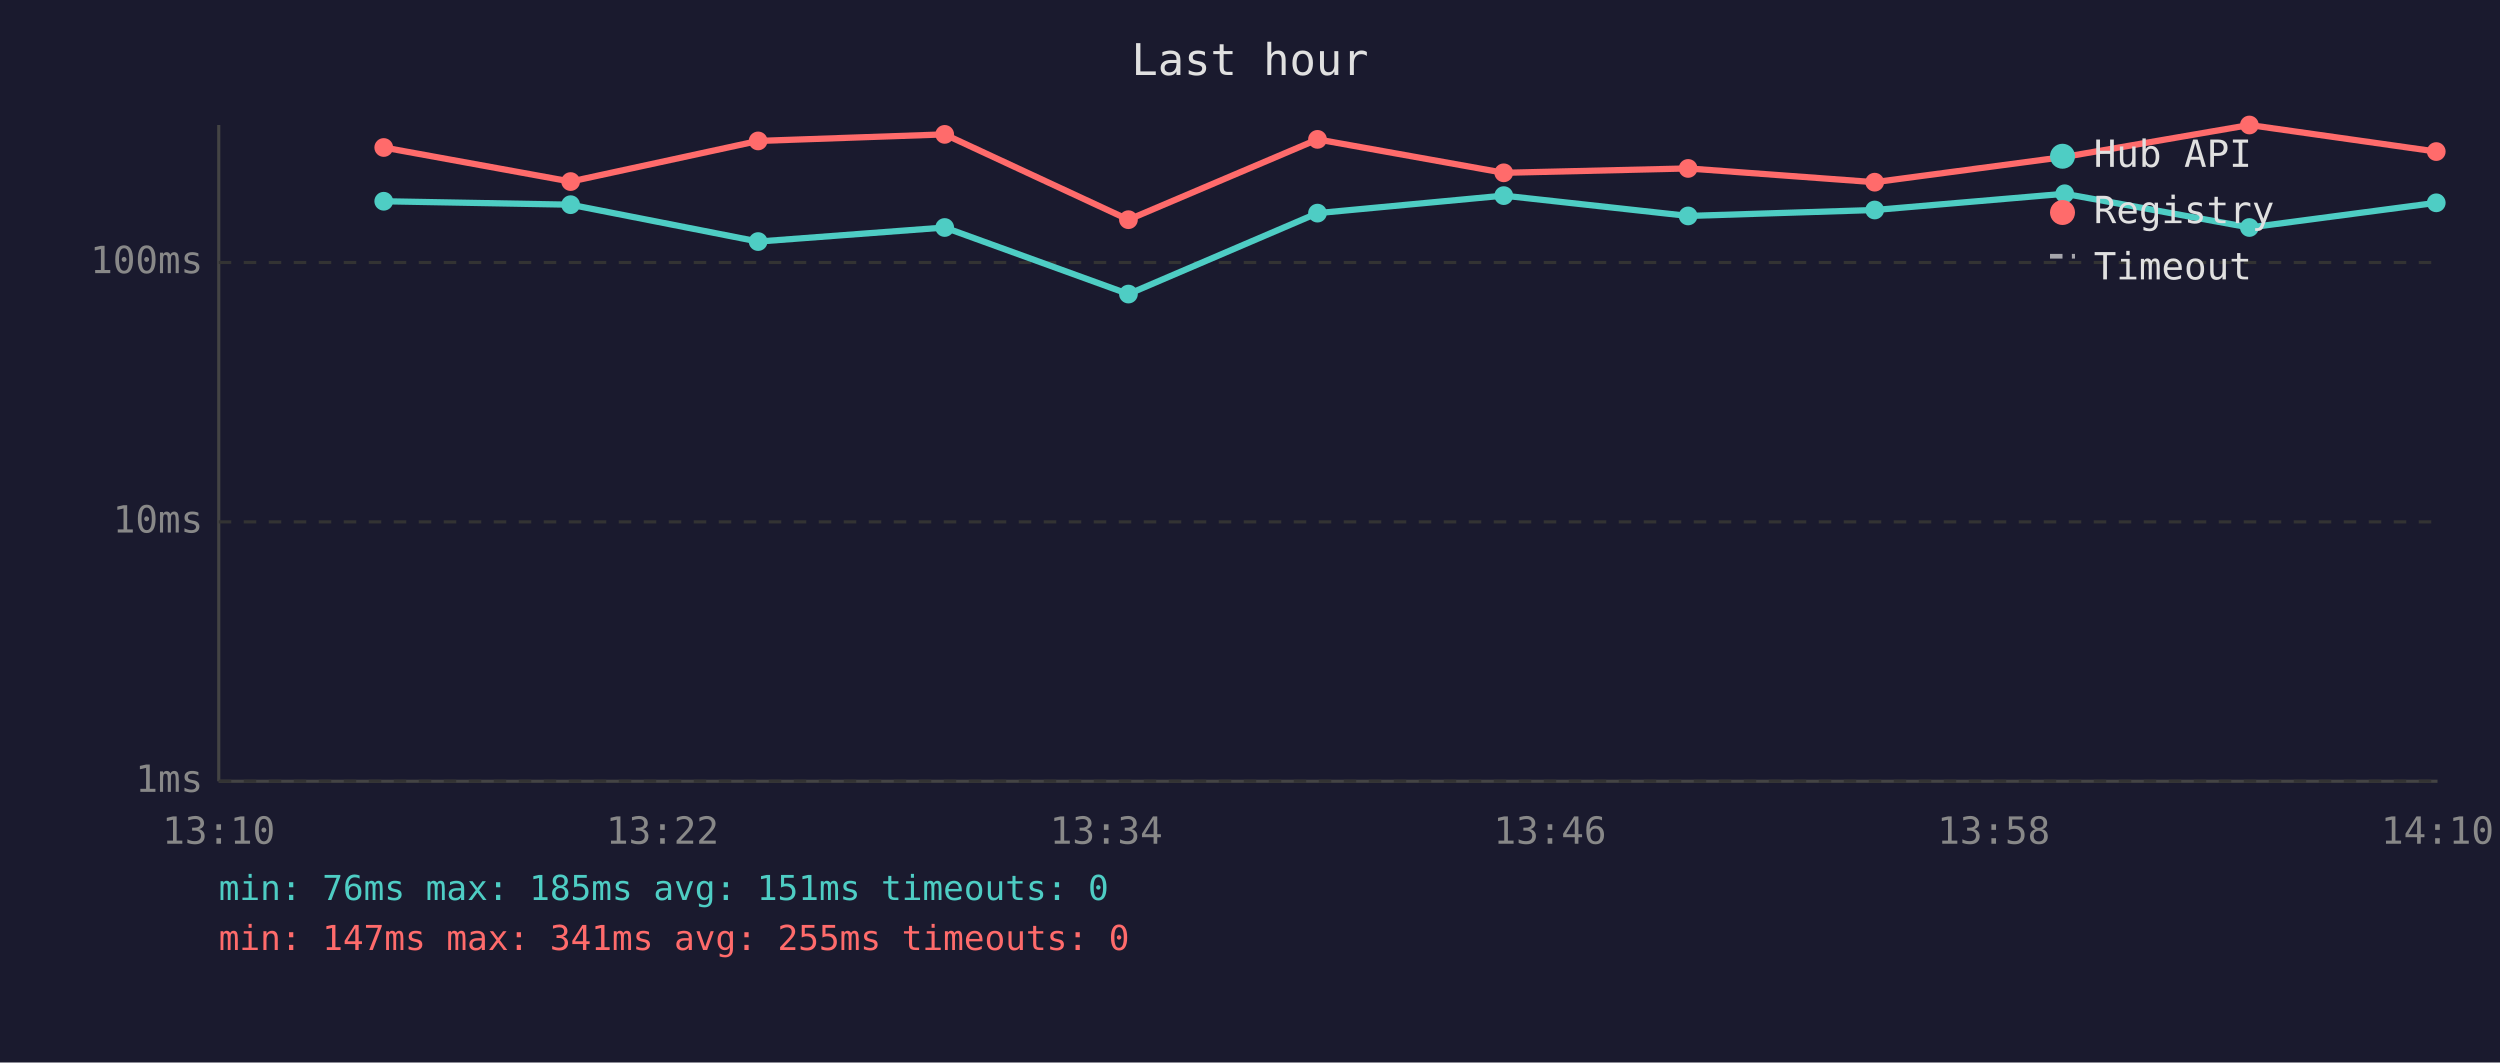
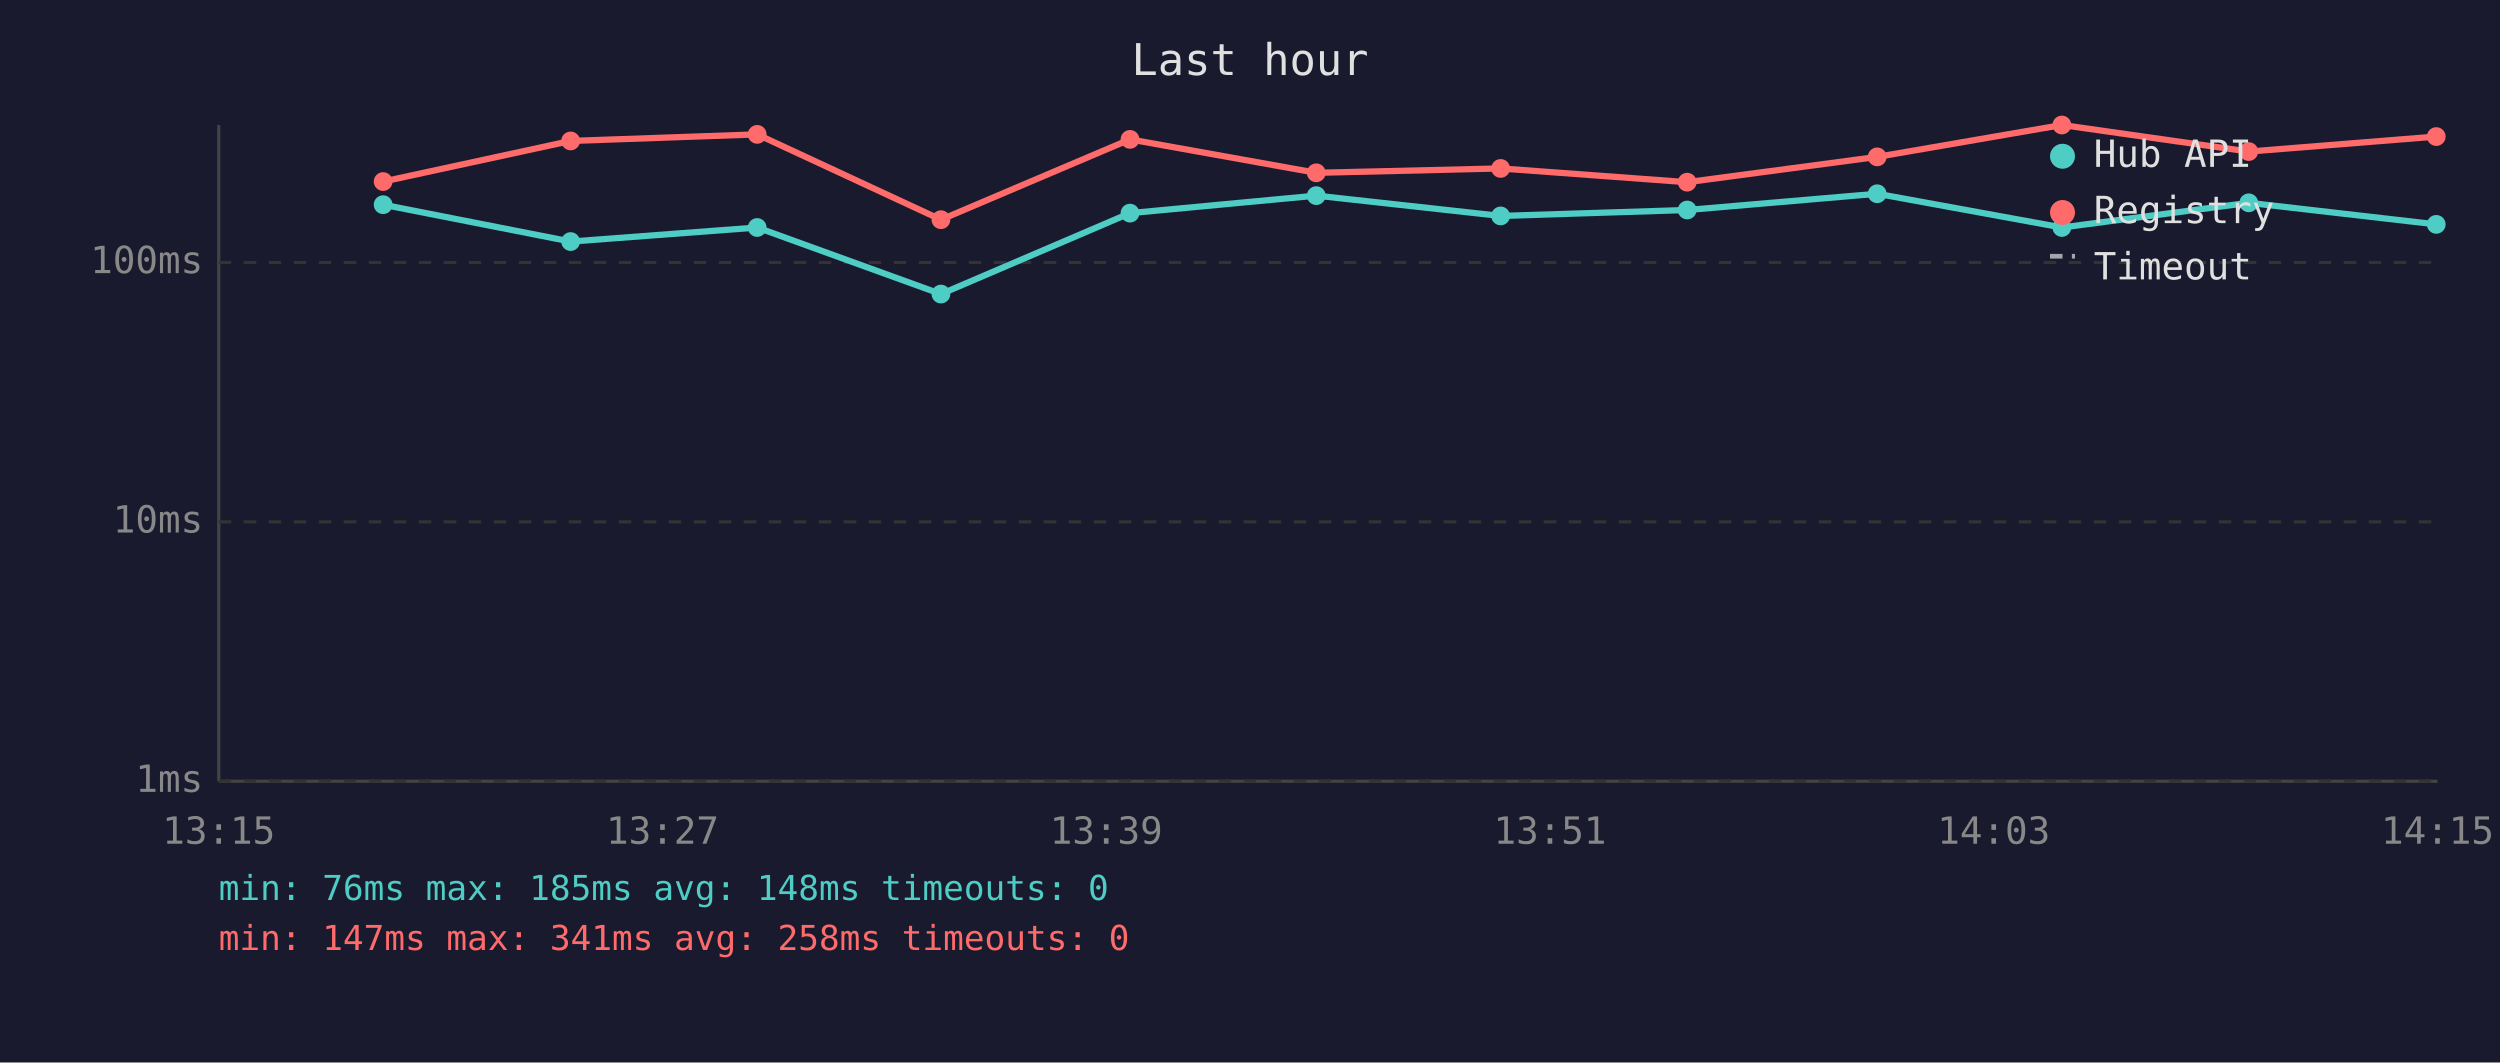
<svg xmlns="http://www.w3.org/2000/svg" viewBox="0 0 800 340" font-family="monospace" font-size="12">
  <rect width="800" height="340" fill="#1a1a2e" />
  <text x="400" y="24" fill="#e0e0e0" font-size="14" text-anchor="middle">Last hour</text>
  <line x1="70" y1="40" x2="70" y2="250" stroke="#444" stroke-width="1" />
  <line x1="70" y1="250" x2="780" y2="250" stroke="#444" stroke-width="1" />
  <line x1="70" y1="250" x2="780" y2="250" stroke="#333" stroke-width="1" stroke-dasharray="4" />
  <text x="65" y="250" fill="#888" text-anchor="end" dominant-baseline="middle">1ms</text>
  <line x1="70" y1="167" x2="780" y2="167" stroke="#333" stroke-width="1" stroke-dasharray="4" />
  <text x="65" y="167" fill="#888" text-anchor="end" dominant-baseline="middle">10ms</text>
  <line x1="70" y1="84" x2="780" y2="84" stroke="#333" stroke-width="1" stroke-dasharray="4" />
  <text x="65" y="84" fill="#888" text-anchor="end" dominant-baseline="middle">100ms</text>
-   <text x="70" y="270" fill="#888" text-anchor="middle">13:10</text>
-   <text x="212" y="270" fill="#888" text-anchor="middle">13:22</text>
-   <text x="354" y="270" fill="#888" text-anchor="middle">13:34</text>
-   <text x="496" y="270" fill="#888" text-anchor="middle">13:46</text>
-   <text x="638" y="270" fill="#888" text-anchor="middle">13:58</text>
-   <text x="780" y="270" fill="#888" text-anchor="middle">14:10</text>
-   <polyline points="122.8,64.4 182.6,65.5 242.6,77.3 302.3,72.8 361.1,94.1 421.6,68.2 481.2,62.6 540.2,69.1 599.9,67.2 660.7,62.0 719.8,72.8 779.6,64.9" fill="none" stroke="#4ecdc4" stroke-width="2" opacity="1" />
-   <circle cx="122.8" cy="64.4" r="3" fill="#4ecdc4" />
-   <circle cx="182.6" cy="65.5" r="3" fill="#4ecdc4" />
-   <circle cx="242.6" cy="77.3" r="3" fill="#4ecdc4" />
-   <circle cx="302.3" cy="72.8" r="3" fill="#4ecdc4" />
-   <circle cx="361.1" cy="94.1" r="3" fill="#4ecdc4" />
-   <circle cx="421.6" cy="68.2" r="3" fill="#4ecdc4" />
-   <circle cx="481.2" cy="62.6" r="3" fill="#4ecdc4" />
-   <circle cx="540.2" cy="69.1" r="3" fill="#4ecdc4" />
-   <circle cx="599.9" cy="67.2" r="3" fill="#4ecdc4" />
-   <circle cx="660.7" cy="62.0" r="3" fill="#4ecdc4" />
-   <circle cx="719.8" cy="72.8" r="3" fill="#4ecdc4" />
-   <circle cx="779.6" cy="64.9" r="3" fill="#4ecdc4" />
-   <polyline points="122.8,47.2 182.6,58.1 242.6,45.1 302.3,43.0 361.1,70.3 421.6,44.6 481.2,55.3 540.2,53.9 599.9,58.3 660.7,50.2 719.8,40.0 779.6,48.5" fill="none" stroke="#ff6b6b" stroke-width="2" opacity="1" />
-   <circle cx="122.8" cy="47.2" r="3" fill="#ff6b6b" />
-   <circle cx="182.6" cy="58.1" r="3" fill="#ff6b6b" />
-   <circle cx="242.6" cy="45.1" r="3" fill="#ff6b6b" />
-   <circle cx="302.3" cy="43.0" r="3" fill="#ff6b6b" />
-   <circle cx="361.1" cy="70.3" r="3" fill="#ff6b6b" />
-   <circle cx="421.6" cy="44.6" r="3" fill="#ff6b6b" />
-   <circle cx="481.2" cy="55.3" r="3" fill="#ff6b6b" />
-   <circle cx="540.2" cy="53.9" r="3" fill="#ff6b6b" />
-   <circle cx="599.9" cy="58.3" r="3" fill="#ff6b6b" />
-   <circle cx="660.7" cy="50.2" r="3" fill="#ff6b6b" />
-   <circle cx="719.8" cy="40.0" r="3" fill="#ff6b6b" />
-   <circle cx="779.6" cy="48.5" r="3" fill="#ff6b6b" />
+   <text x="70" y="270" fill="#888" text-anchor="middle">13:15</text>
+   <text x="212" y="270" fill="#888" text-anchor="middle">13:27</text>
+   <text x="354" y="270" fill="#888" text-anchor="middle">13:39</text>
+   <text x="496" y="270" fill="#888" text-anchor="middle">13:51</text>
+   <text x="638" y="270" fill="#888" text-anchor="middle">14:03</text>
+   <text x="780" y="270" fill="#888" text-anchor="middle">14:15</text>
+   <polyline points="122.6,65.5 182.6,77.3 242.3,72.8 301.1,94.1 361.6,68.2 421.2,62.6 480.2,69.1 539.9,67.2 600.7,62.0 659.8,72.8 719.6,64.9 779.6,71.8" fill="none" stroke="#4ecdc4" stroke-width="2" opacity="1" />
+   <circle cx="122.6" cy="65.5" r="3" fill="#4ecdc4" />
+   <circle cx="182.6" cy="77.3" r="3" fill="#4ecdc4" />
+   <circle cx="242.3" cy="72.8" r="3" fill="#4ecdc4" />
+   <circle cx="301.1" cy="94.1" r="3" fill="#4ecdc4" />
+   <circle cx="361.6" cy="68.2" r="3" fill="#4ecdc4" />
+   <circle cx="421.2" cy="62.6" r="3" fill="#4ecdc4" />
+   <circle cx="480.2" cy="69.1" r="3" fill="#4ecdc4" />
+   <circle cx="539.9" cy="67.2" r="3" fill="#4ecdc4" />
+   <circle cx="600.7" cy="62.0" r="3" fill="#4ecdc4" />
+   <circle cx="659.8" cy="72.8" r="3" fill="#4ecdc4" />
+   <circle cx="719.6" cy="64.9" r="3" fill="#4ecdc4" />
+   <circle cx="779.6" cy="71.8" r="3" fill="#4ecdc4" />
+   <polyline points="122.6,58.1 182.6,45.1 242.3,43.0 301.1,70.3 361.6,44.6 421.2,55.3 480.2,53.9 539.9,58.3 600.7,50.2 659.8,40.0 719.6,48.5 779.6,43.7" fill="none" stroke="#ff6b6b" stroke-width="2" opacity="1" />
+   <circle cx="122.6" cy="58.1" r="3" fill="#ff6b6b" />
+   <circle cx="182.6" cy="45.1" r="3" fill="#ff6b6b" />
+   <circle cx="242.3" cy="43.0" r="3" fill="#ff6b6b" />
+   <circle cx="301.1" cy="70.3" r="3" fill="#ff6b6b" />
+   <circle cx="361.6" cy="44.6" r="3" fill="#ff6b6b" />
+   <circle cx="421.2" cy="55.3" r="3" fill="#ff6b6b" />
+   <circle cx="480.2" cy="53.9" r="3" fill="#ff6b6b" />
+   <circle cx="539.9" cy="58.3" r="3" fill="#ff6b6b" />
+   <circle cx="600.7" cy="50.2" r="3" fill="#ff6b6b" />
+   <circle cx="659.8" cy="40.0" r="3" fill="#ff6b6b" />
+   <circle cx="719.6" cy="48.5" r="3" fill="#ff6b6b" />
+   <circle cx="779.6" cy="43.7" r="3" fill="#ff6b6b" />
  <circle cx="660" cy="50" r="4" fill="#4ecdc4" />
  <text x="670" y="50" fill="#e0e0e0" dominant-baseline="middle">Hub API</text>
  <circle cx="660" cy="68" r="4" fill="#ff6b6b" />
  <text x="670" y="68" fill="#e0e0e0" dominant-baseline="middle">Registry</text>
  <line x1="656" y1="82" x2="664" y2="82" stroke="#e0e0e0" stroke-width="1.5" stroke-dasharray="4,3" opacity="0.7" />
  <text x="670" y="86" fill="#e0e0e0" dominant-baseline="middle">Timeout</text>
-   <text x="70" y="288" fill="#4ecdc4" font-size="11">min: 76ms  max: 185ms  avg: 151ms  timeouts: 0</text>
-   <text x="70" y="304" fill="#ff6b6b" font-size="11">min: 147ms  max: 341ms  avg: 255ms  timeouts: 0</text>
+   <text x="70" y="288" fill="#4ecdc4" font-size="11">min: 76ms  max: 185ms  avg: 148ms  timeouts: 0</text>
+   <text x="70" y="304" fill="#ff6b6b" font-size="11">min: 147ms  max: 341ms  avg: 258ms  timeouts: 0</text>
</svg>
